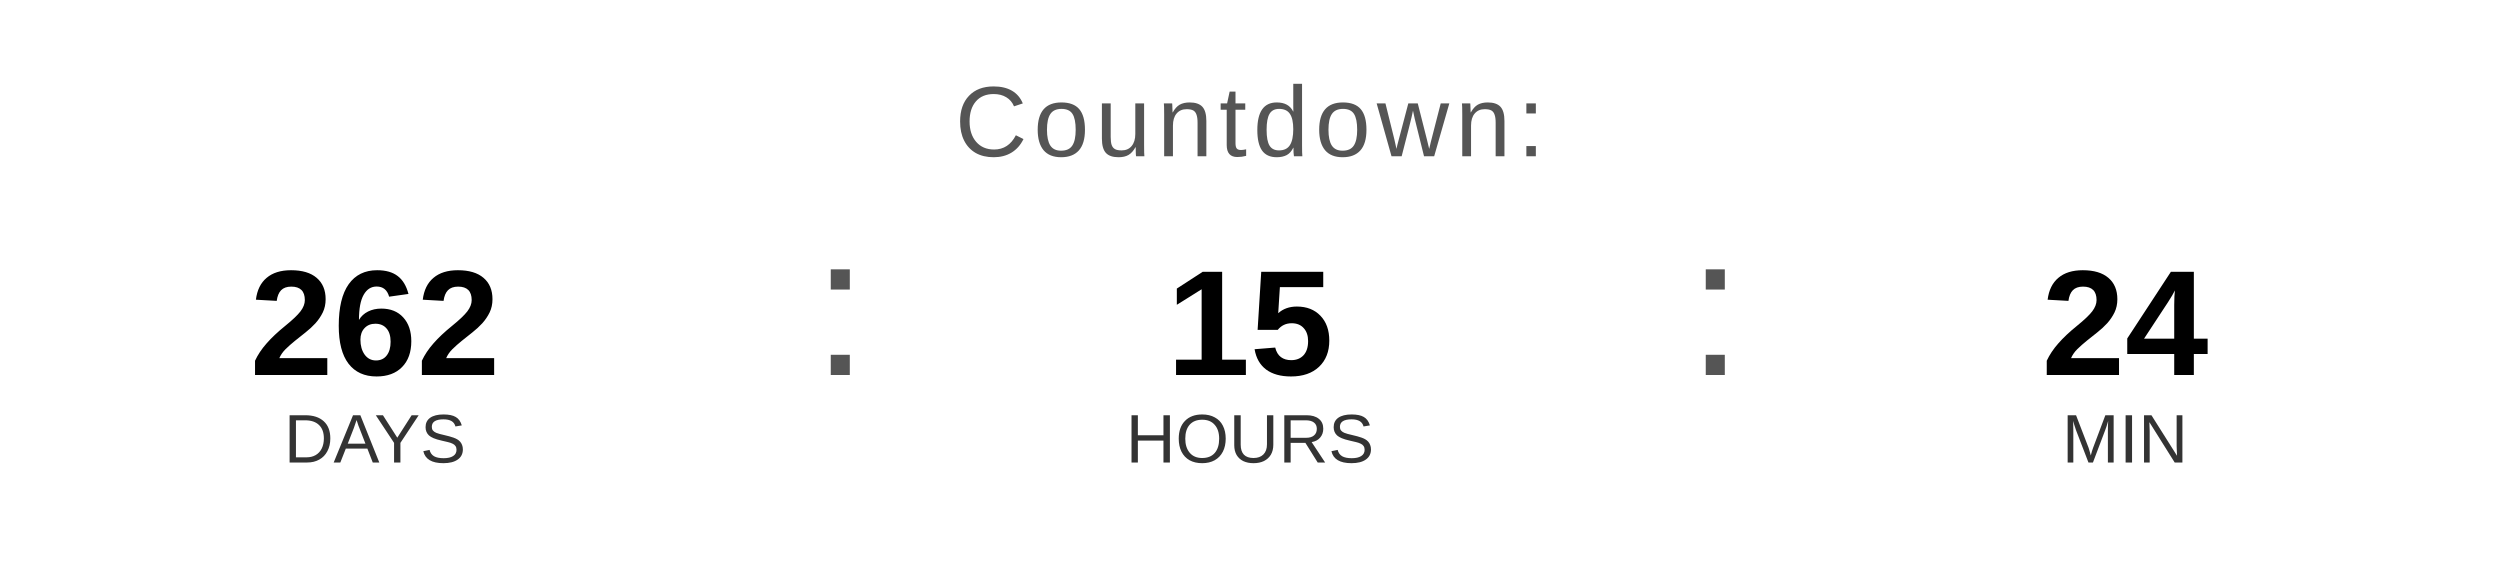
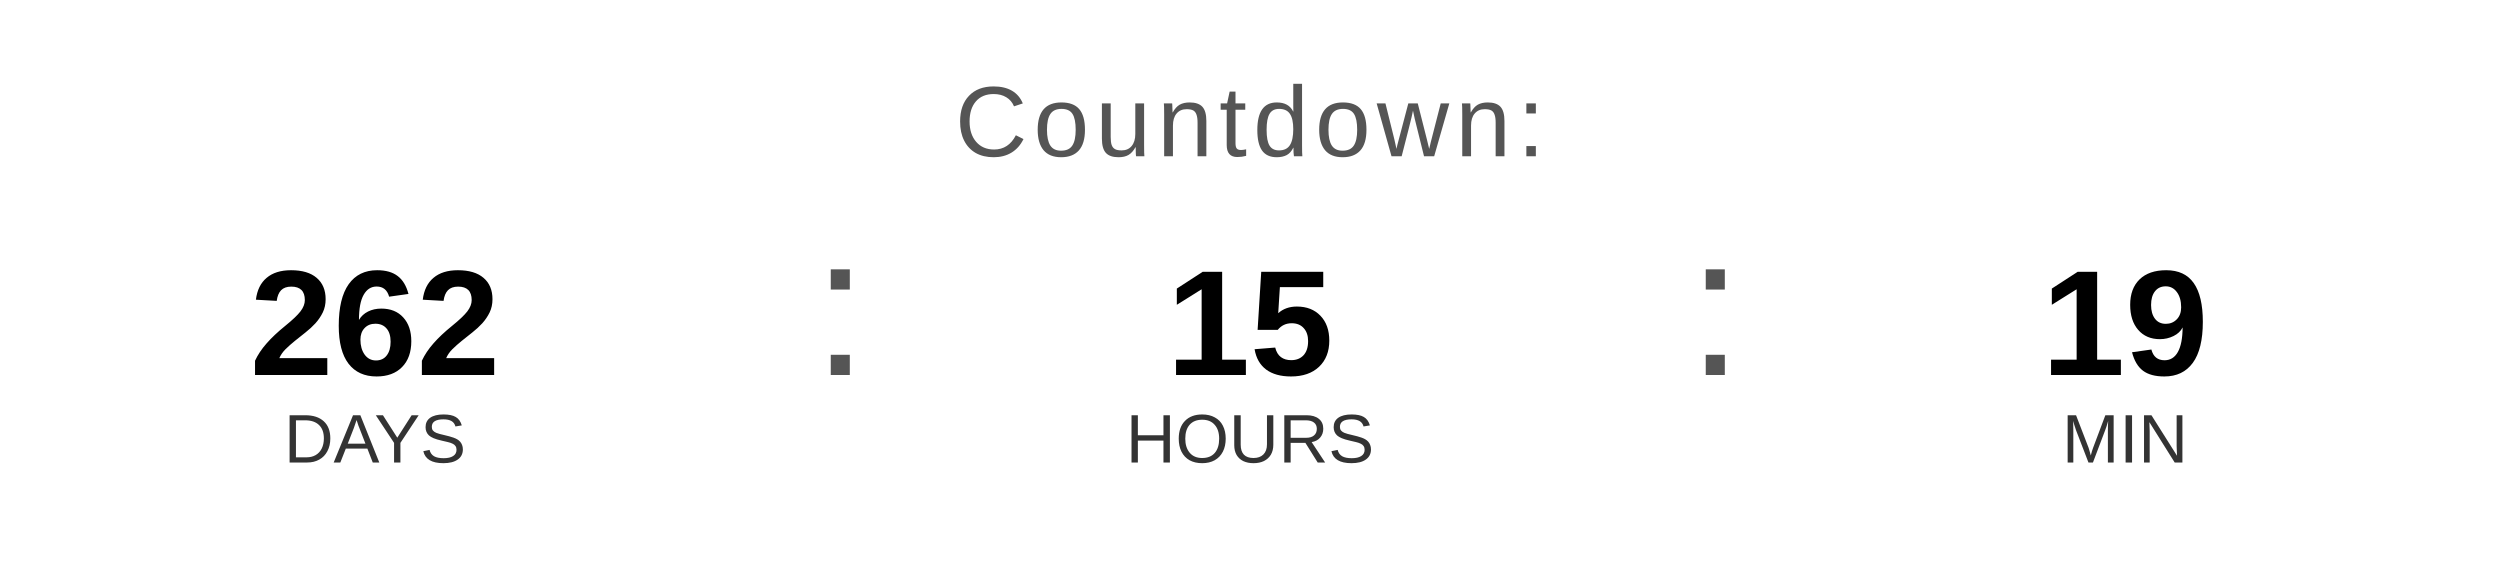
<svg xmlns="http://www.w3.org/2000/svg" width="400" height="90" viewBox="0 0 400 90">
  <text x="200" y="25" font-family="Arial, Helvetica, sans-serif" font-size="16" fill="#555555" text-anchor="middle" letter-spacing="1">
    Countdown:
  </text>
  <text x="60" y="60" font-family="Arial, Helvetica, sans-serif" font-size="24" font-weight="bold" fill="#000000" text-anchor="middle">262</text>
  <text x="60" y="74" font-family="Arial, Helvetica, sans-serif" font-size="11" fill="#333333" text-anchor="middle">DAYS</text>
  <text x="130" y="60" font-family="Arial, sans-serif" font-size="32" fill="#555555">:</text>
  <text x="200" y="60" font-family="Arial, Helvetica, sans-serif" font-size="24" font-weight="bold" fill="#000000" text-anchor="middle">15</text>
  <text x="200" y="74" font-family="Arial, Helvetica, sans-serif" font-size="11" fill="#333333" text-anchor="middle">HOURS</text>
  <text x="270" y="60" font-family="Arial, sans-serif" font-size="32" fill="#555555">:</text>
-   <text x="340" y="60" font-family="Arial, Helvetica, sans-serif" font-size="24" font-weight="bold" fill="#000000" text-anchor="middle">24</text>
+   <text x="340" y="60" font-family="Arial, Helvetica, sans-serif" font-size="24" font-weight="bold" fill="#000000" text-anchor="middle">19</text>
  <text x="340" y="74" font-family="Arial, Helvetica, sans-serif" font-size="11" fill="#333333" text-anchor="middle">MIN</text>
</svg>
